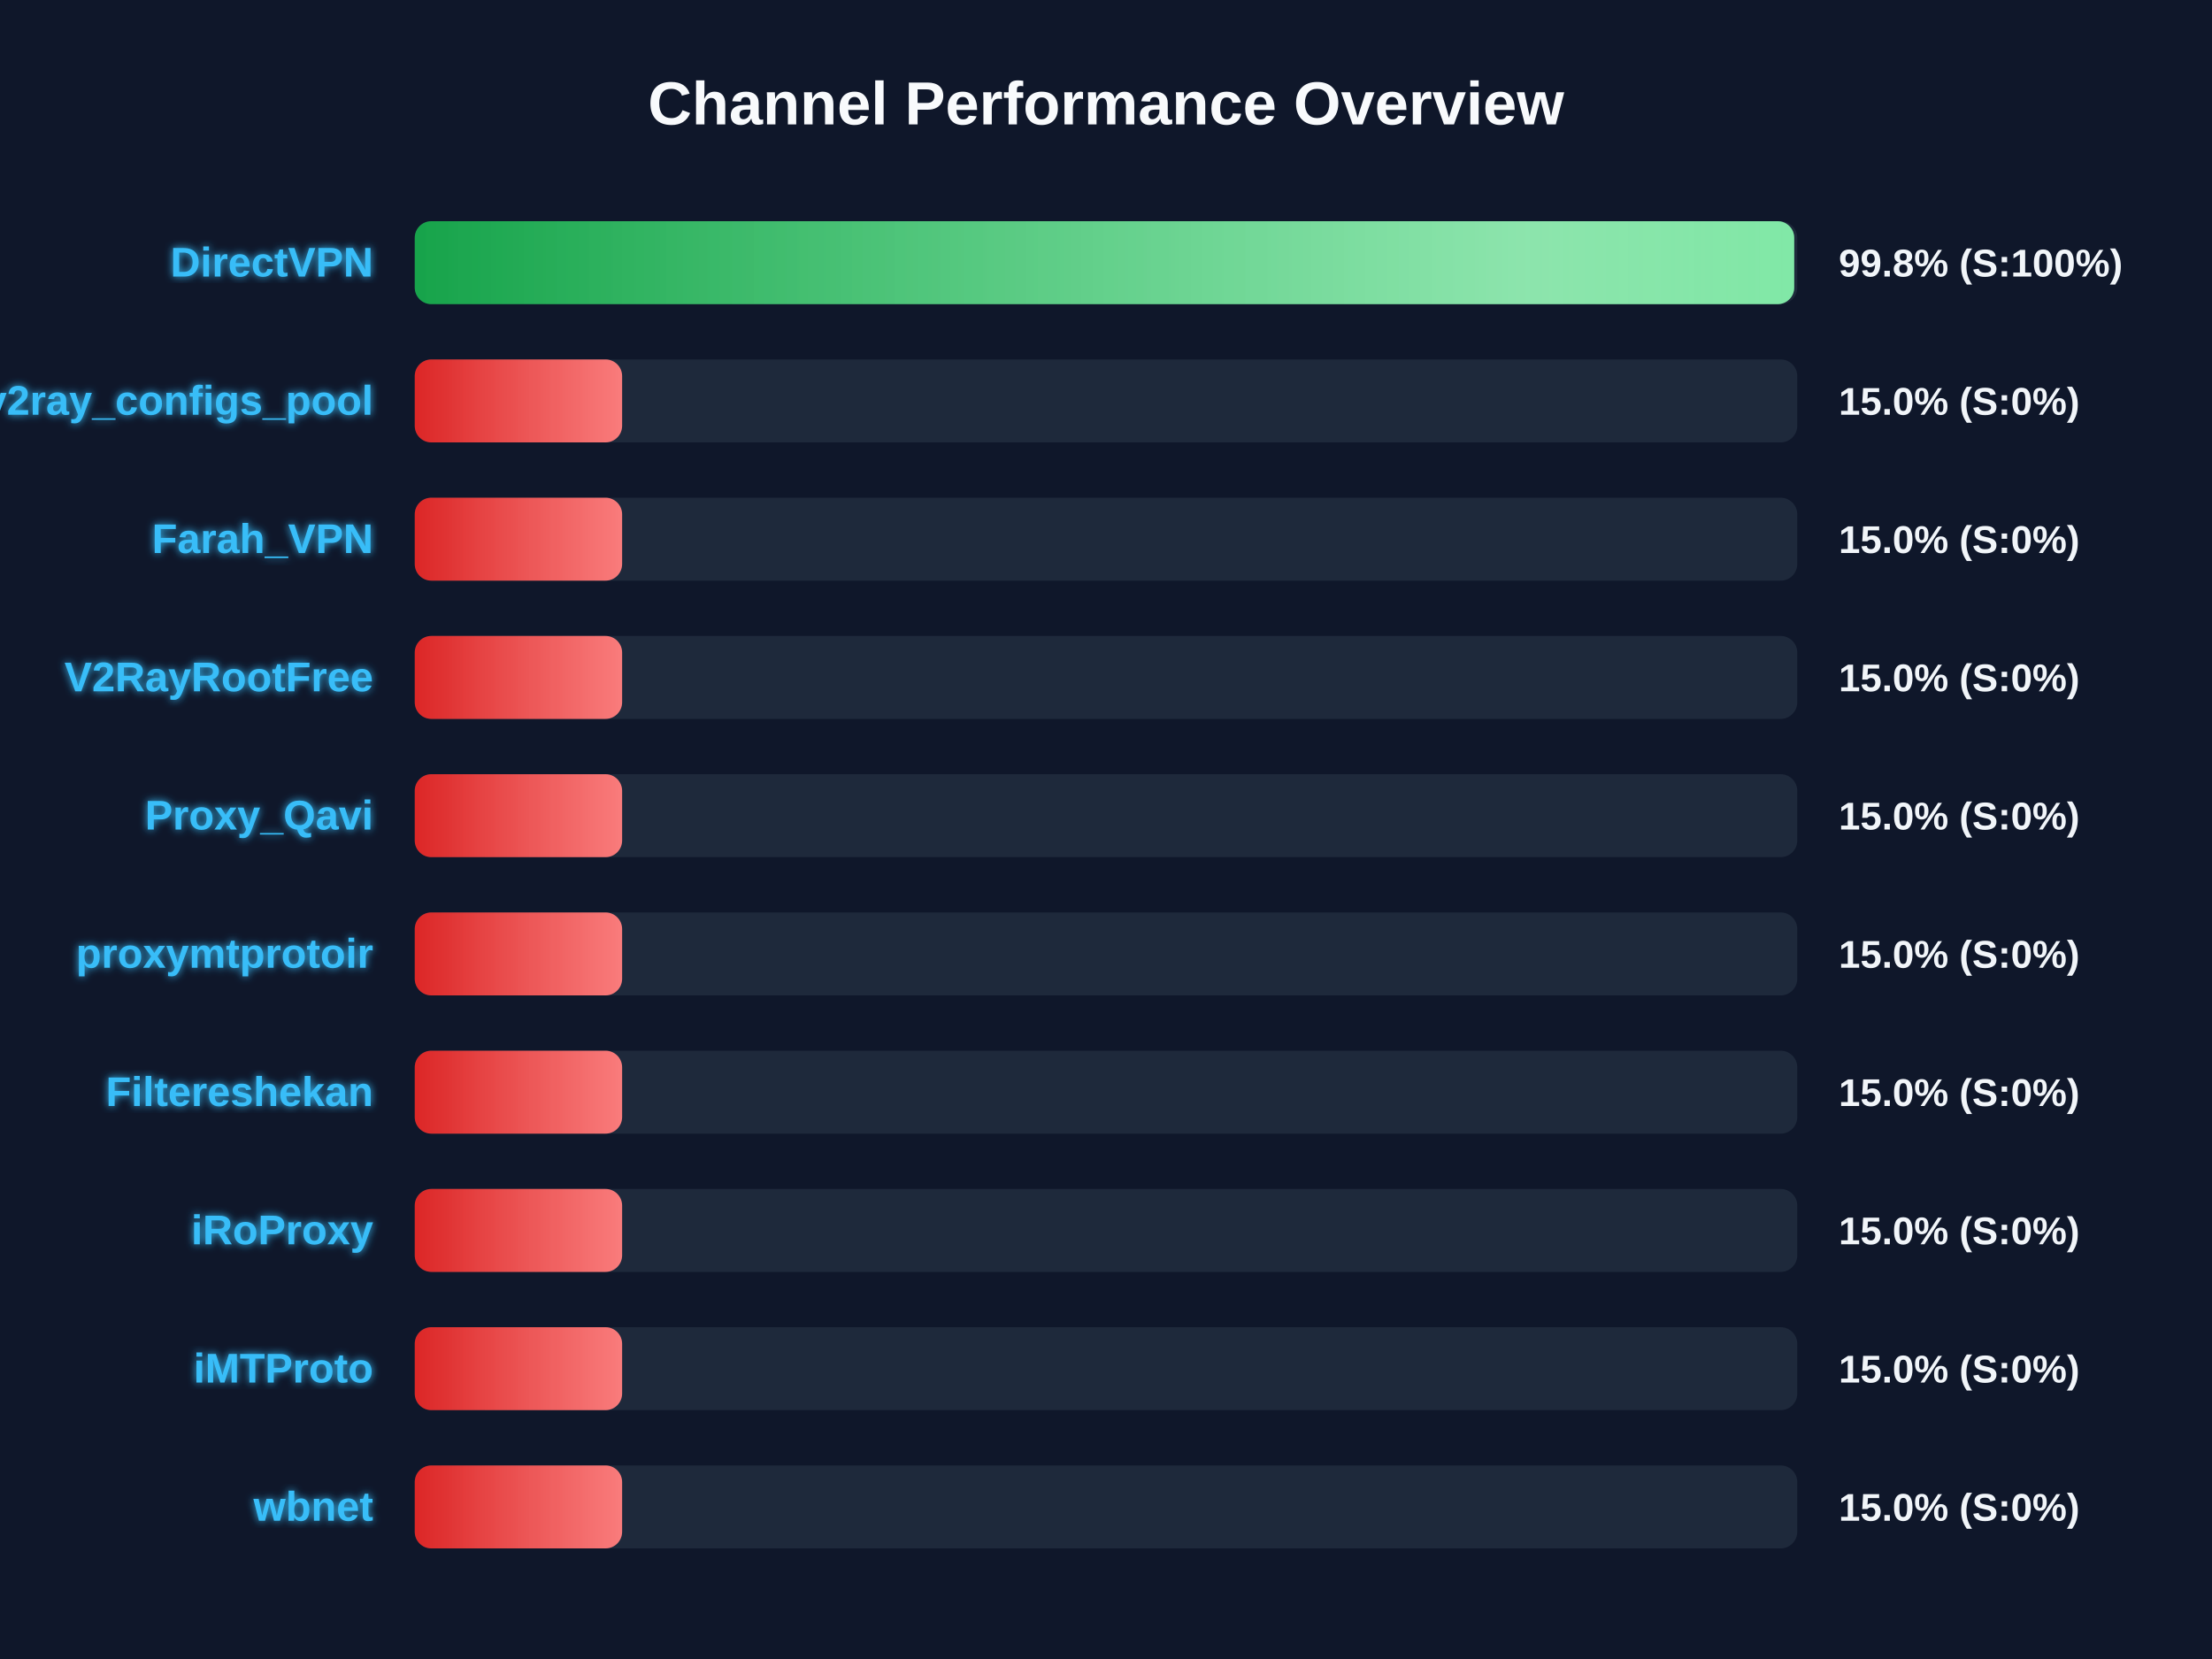
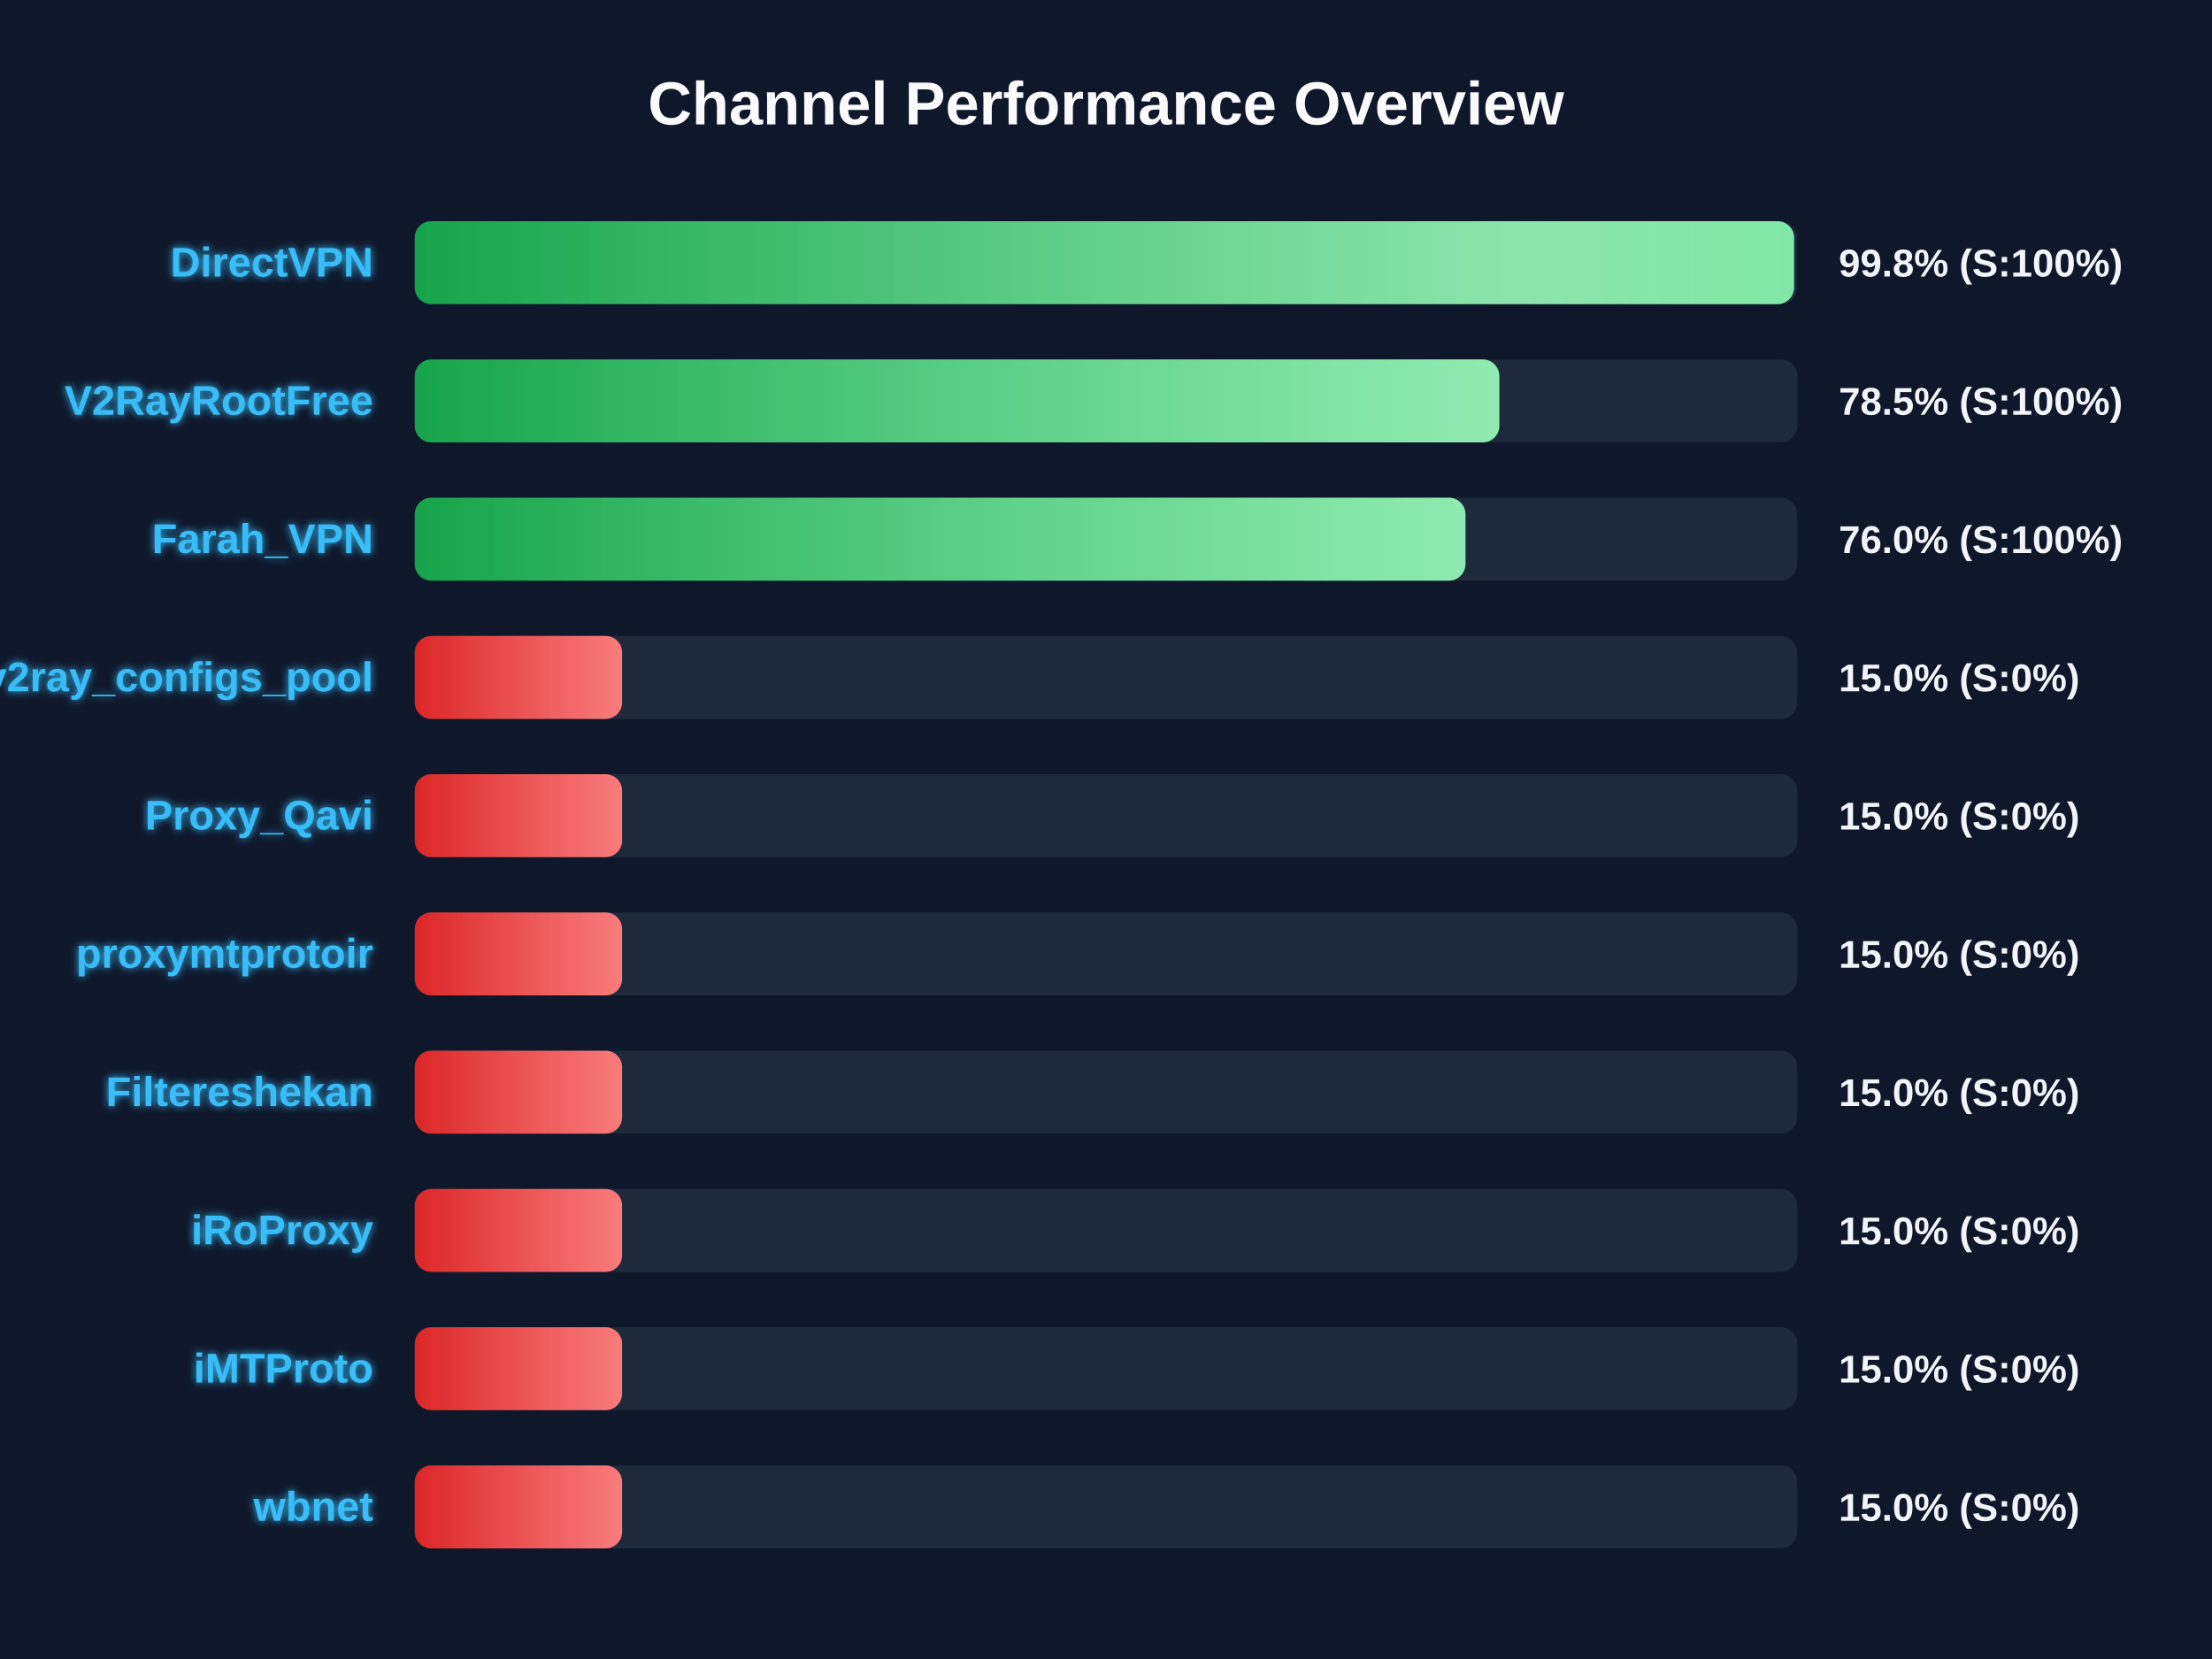
<svg xmlns="http://www.w3.org/2000/svg" width="800" height="600" version="1.1">
  <defs>
    <linearGradient id="grad-green" x1="0%" y1="0%" x2="100%" y2="0%">
      <stop offset="0%" stop-color="#16a34a" />
      <stop offset="100%" stop-color="#4ade80" />
    </linearGradient>
    <linearGradient id="grad-yellow" x1="0%" y1="0%" x2="100%" y2="0%">
      <stop offset="0%" stop-color="#ca8a04" />
      <stop offset="100%" stop-color="#fde047" />
    </linearGradient>
    <linearGradient id="grad-red" x1="0%" y1="0%" x2="100%" y2="0%">
      <stop offset="0%" stop-color="#dc2626" />
      <stop offset="100%" stop-color="#f87171" />
    </linearGradient>
    <linearGradient id="shimmer" x1="0%" y1="0%" x2="100%" y2="0%">
      <stop offset="0%" stop-color="rgba(255,255,255,0)" />
      <stop offset="50%" stop-color="rgba(255,255,255,0.4)" />
      <stop offset="100%" stop-color="rgba(255,255,255,0)" />
    </linearGradient>
    <filter id="glow" x="-20%" y="-20%" width="140%" height="140%">
      <feGaussianBlur stdDeviation="1.5" result="blur" />
      <feComposite in="SourceGraphic" in2="blur" operator="over" />
    </filter>
  </defs>
  <style>
        .bg-rect { fill: #0f172a; }
        .title { font: bold 22px 'Segoe UI', Arial, sans-serif; fill: #f8fafc; }
        .row { font: bold 15px 'Segoe UI', Arial, sans-serif; fill: #38bdf8; filter: url(#glow); }
        .score { font: bold 14px 'Segoe UI', Arial, sans-serif; fill: #f1f5f9; }
        @keyframes shimmer-anim {
            0% { transform: translateX(-100%); }
            100% { transform: translateX(200%); }
        }
        .shimmer-rect {
            animation: shimmer-anim 2.5s infinite linear;
        }
    </style>
  <rect width="100%" height="100%" class="bg-rect" />
  <text x="400" y="45" text-anchor="middle" class="title">Channel Performance Overview</text>
  <rect x="150" y="80" width="500" height="30" fill="#1e293b" rx="6" />
  <clipPath id="clip-0">
-     <rect x="150" y="80" width="498.9" height="30" rx="6" />
+     <rect x="150" y="80" width="498.85" height="30" rx="6" />
  </clipPath>
-   <rect x="150" y="80" width="498.9" height="30" fill="url(#grad-green)" rx="6" />
+   <rect x="150" y="80" width="498.85" height="30" fill="url(#grad-green)" rx="6" />
  <g clip-path="url(#clip-0)">
    <rect x="150" y="80" width="100%" height="30" fill="url(#shimmer)" class="shimmer-rect" />
  </g>
  <text x="135" y="100" text-anchor="end" class="row">DirectVPN</text>
  <text x="665" y="100" text-anchor="start" class="score">99.8% (S:100%)</text>
  <rect x="150" y="130" width="500" height="30" fill="#1e293b" rx="6" />
  <clipPath id="clip-1">
-     <rect x="150" y="130" width="75.0" height="30" rx="6" />
+     <rect x="150" y="130" width="392.25" height="30" rx="6" />
  </clipPath>
-   <rect x="150" y="130" width="75.0" height="30" fill="url(#grad-red)" rx="6" />
+   <rect x="150" y="130" width="392.25" height="30" fill="url(#grad-green)" rx="6" />
  <g clip-path="url(#clip-1)">
    <rect x="150" y="130" width="100%" height="30" fill="url(#shimmer)" class="shimmer-rect" />
  </g>
-   <text x="135" y="150" text-anchor="end" class="row">v2ray_configs_pool</text>
-   <text x="665" y="150" text-anchor="start" class="score">15.0% (S:0%)</text>
+   <text x="135" y="150" text-anchor="end" class="row">V2RayRootFree</text>
+   <text x="665" y="150" text-anchor="start" class="score">78.5% (S:100%)</text>
  <rect x="150" y="180" width="500" height="30" fill="#1e293b" rx="6" />
  <clipPath id="clip-2">
-     <rect x="150" y="180" width="75.0" height="30" rx="6" />
+     <rect x="150" y="180" width="380.0" height="30" rx="6" />
  </clipPath>
-   <rect x="150" y="180" width="75.0" height="30" fill="url(#grad-red)" rx="6" />
+   <rect x="150" y="180" width="380.0" height="30" fill="url(#grad-green)" rx="6" />
  <g clip-path="url(#clip-2)">
    <rect x="150" y="180" width="100%" height="30" fill="url(#shimmer)" class="shimmer-rect" />
  </g>
  <text x="135" y="200" text-anchor="end" class="row">Farah_VPN</text>
-   <text x="665" y="200" text-anchor="start" class="score">15.0% (S:0%)</text>
+   <text x="665" y="200" text-anchor="start" class="score">76.0% (S:100%)</text>
  <rect x="150" y="230" width="500" height="30" fill="#1e293b" rx="6" />
  <clipPath id="clip-3">
    <rect x="150" y="230" width="75.0" height="30" rx="6" />
  </clipPath>
  <rect x="150" y="230" width="75.0" height="30" fill="url(#grad-red)" rx="6" />
  <g clip-path="url(#clip-3)">
    <rect x="150" y="230" width="100%" height="30" fill="url(#shimmer)" class="shimmer-rect" />
  </g>
-   <text x="135" y="250" text-anchor="end" class="row">V2RayRootFree</text>
+   <text x="135" y="250" text-anchor="end" class="row">v2ray_configs_pool</text>
  <text x="665" y="250" text-anchor="start" class="score">15.0% (S:0%)</text>
  <rect x="150" y="280" width="500" height="30" fill="#1e293b" rx="6" />
  <clipPath id="clip-4">
    <rect x="150" y="280" width="75.0" height="30" rx="6" />
  </clipPath>
  <rect x="150" y="280" width="75.0" height="30" fill="url(#grad-red)" rx="6" />
  <g clip-path="url(#clip-4)">
    <rect x="150" y="280" width="100%" height="30" fill="url(#shimmer)" class="shimmer-rect" />
  </g>
  <text x="135" y="300" text-anchor="end" class="row">Proxy_Qavi</text>
  <text x="665" y="300" text-anchor="start" class="score">15.0% (S:0%)</text>
  <rect x="150" y="330" width="500" height="30" fill="#1e293b" rx="6" />
  <clipPath id="clip-5">
    <rect x="150" y="330" width="75.0" height="30" rx="6" />
  </clipPath>
  <rect x="150" y="330" width="75.0" height="30" fill="url(#grad-red)" rx="6" />
  <g clip-path="url(#clip-5)">
    <rect x="150" y="330" width="100%" height="30" fill="url(#shimmer)" class="shimmer-rect" />
  </g>
  <text x="135" y="350" text-anchor="end" class="row">proxymtprotoir</text>
  <text x="665" y="350" text-anchor="start" class="score">15.0% (S:0%)</text>
  <rect x="150" y="380" width="500" height="30" fill="#1e293b" rx="6" />
  <clipPath id="clip-6">
    <rect x="150" y="380" width="75.0" height="30" rx="6" />
  </clipPath>
  <rect x="150" y="380" width="75.0" height="30" fill="url(#grad-red)" rx="6" />
  <g clip-path="url(#clip-6)">
    <rect x="150" y="380" width="100%" height="30" fill="url(#shimmer)" class="shimmer-rect" />
  </g>
  <text x="135" y="400" text-anchor="end" class="row">Filtereshekan</text>
  <text x="665" y="400" text-anchor="start" class="score">15.0% (S:0%)</text>
  <rect x="150" y="430" width="500" height="30" fill="#1e293b" rx="6" />
  <clipPath id="clip-7">
    <rect x="150" y="430" width="75.0" height="30" rx="6" />
  </clipPath>
  <rect x="150" y="430" width="75.0" height="30" fill="url(#grad-red)" rx="6" />
  <g clip-path="url(#clip-7)">
    <rect x="150" y="430" width="100%" height="30" fill="url(#shimmer)" class="shimmer-rect" />
  </g>
  <text x="135" y="450" text-anchor="end" class="row">iRoProxy</text>
  <text x="665" y="450" text-anchor="start" class="score">15.0% (S:0%)</text>
  <rect x="150" y="480" width="500" height="30" fill="#1e293b" rx="6" />
  <clipPath id="clip-8">
    <rect x="150" y="480" width="75.0" height="30" rx="6" />
  </clipPath>
  <rect x="150" y="480" width="75.0" height="30" fill="url(#grad-red)" rx="6" />
  <g clip-path="url(#clip-8)">
    <rect x="150" y="480" width="100%" height="30" fill="url(#shimmer)" class="shimmer-rect" />
  </g>
  <text x="135" y="500" text-anchor="end" class="row">iMTProto</text>
  <text x="665" y="500" text-anchor="start" class="score">15.0% (S:0%)</text>
  <rect x="150" y="530" width="500" height="30" fill="#1e293b" rx="6" />
  <clipPath id="clip-9">
    <rect x="150" y="530" width="75.0" height="30" rx="6" />
  </clipPath>
  <rect x="150" y="530" width="75.0" height="30" fill="url(#grad-red)" rx="6" />
  <g clip-path="url(#clip-9)">
    <rect x="150" y="530" width="100%" height="30" fill="url(#shimmer)" class="shimmer-rect" />
  </g>
  <text x="135" y="550" text-anchor="end" class="row">wbnet</text>
  <text x="665" y="550" text-anchor="start" class="score">15.0% (S:0%)</text>
</svg>
